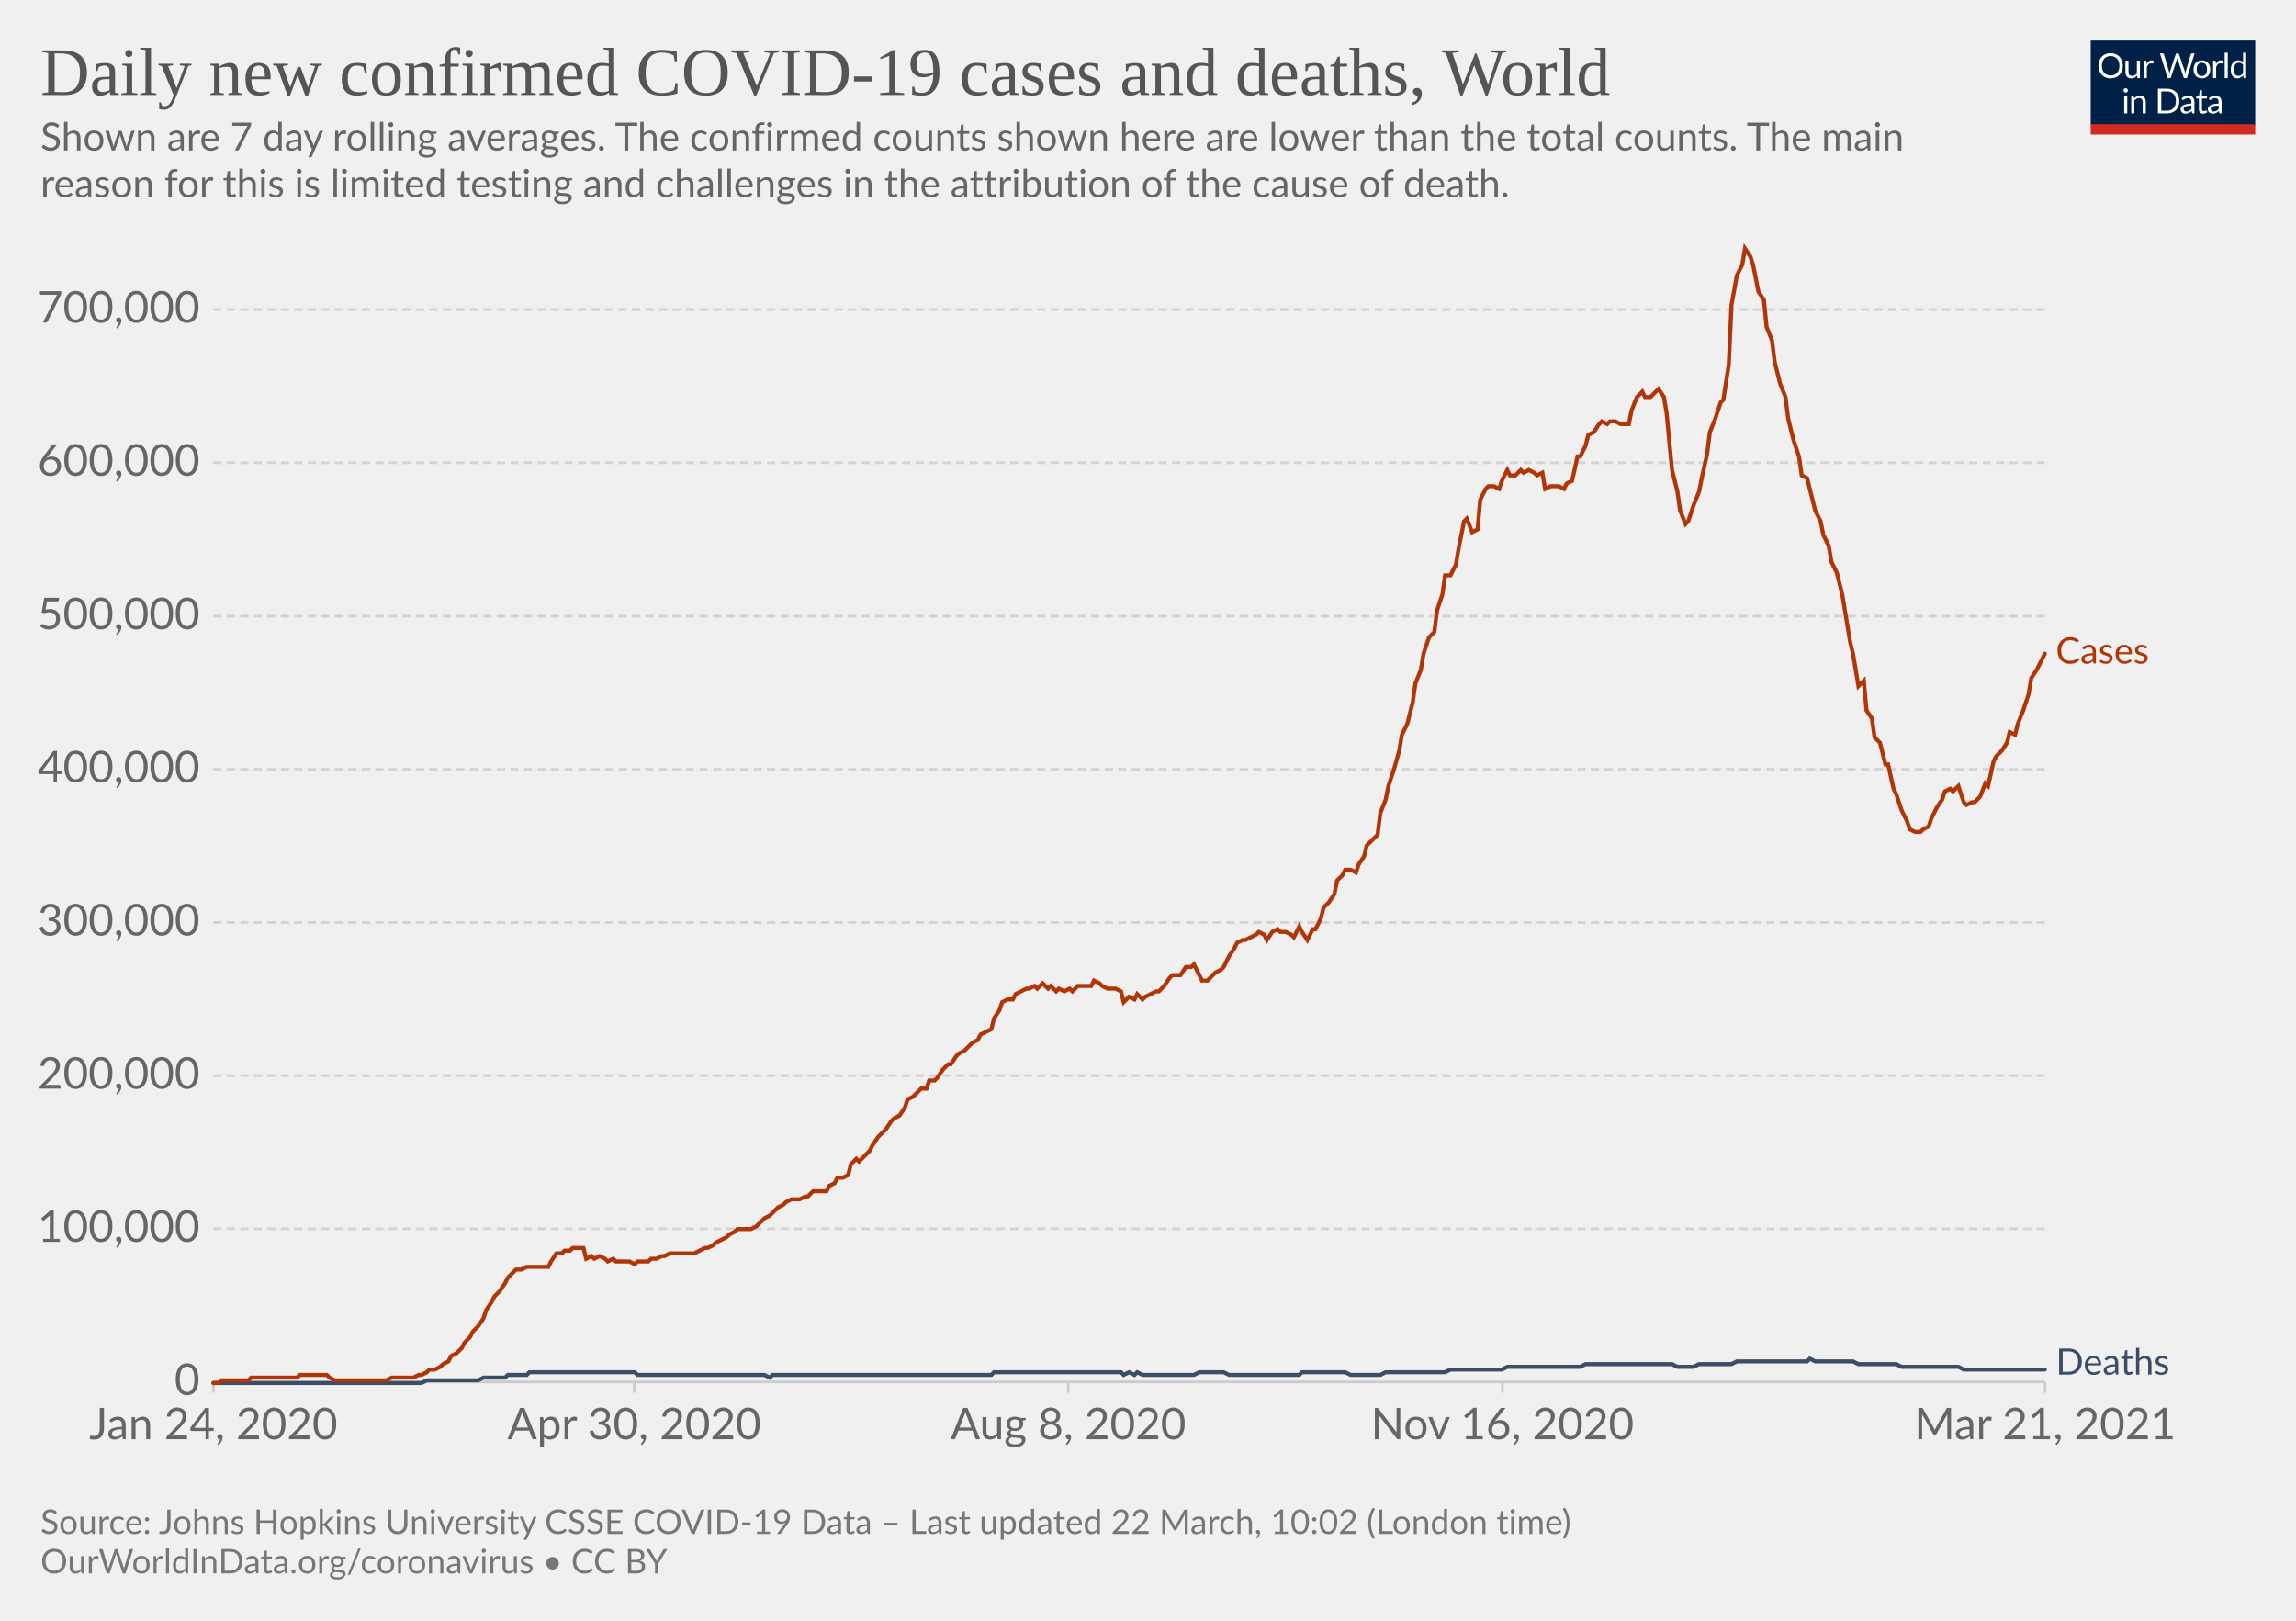
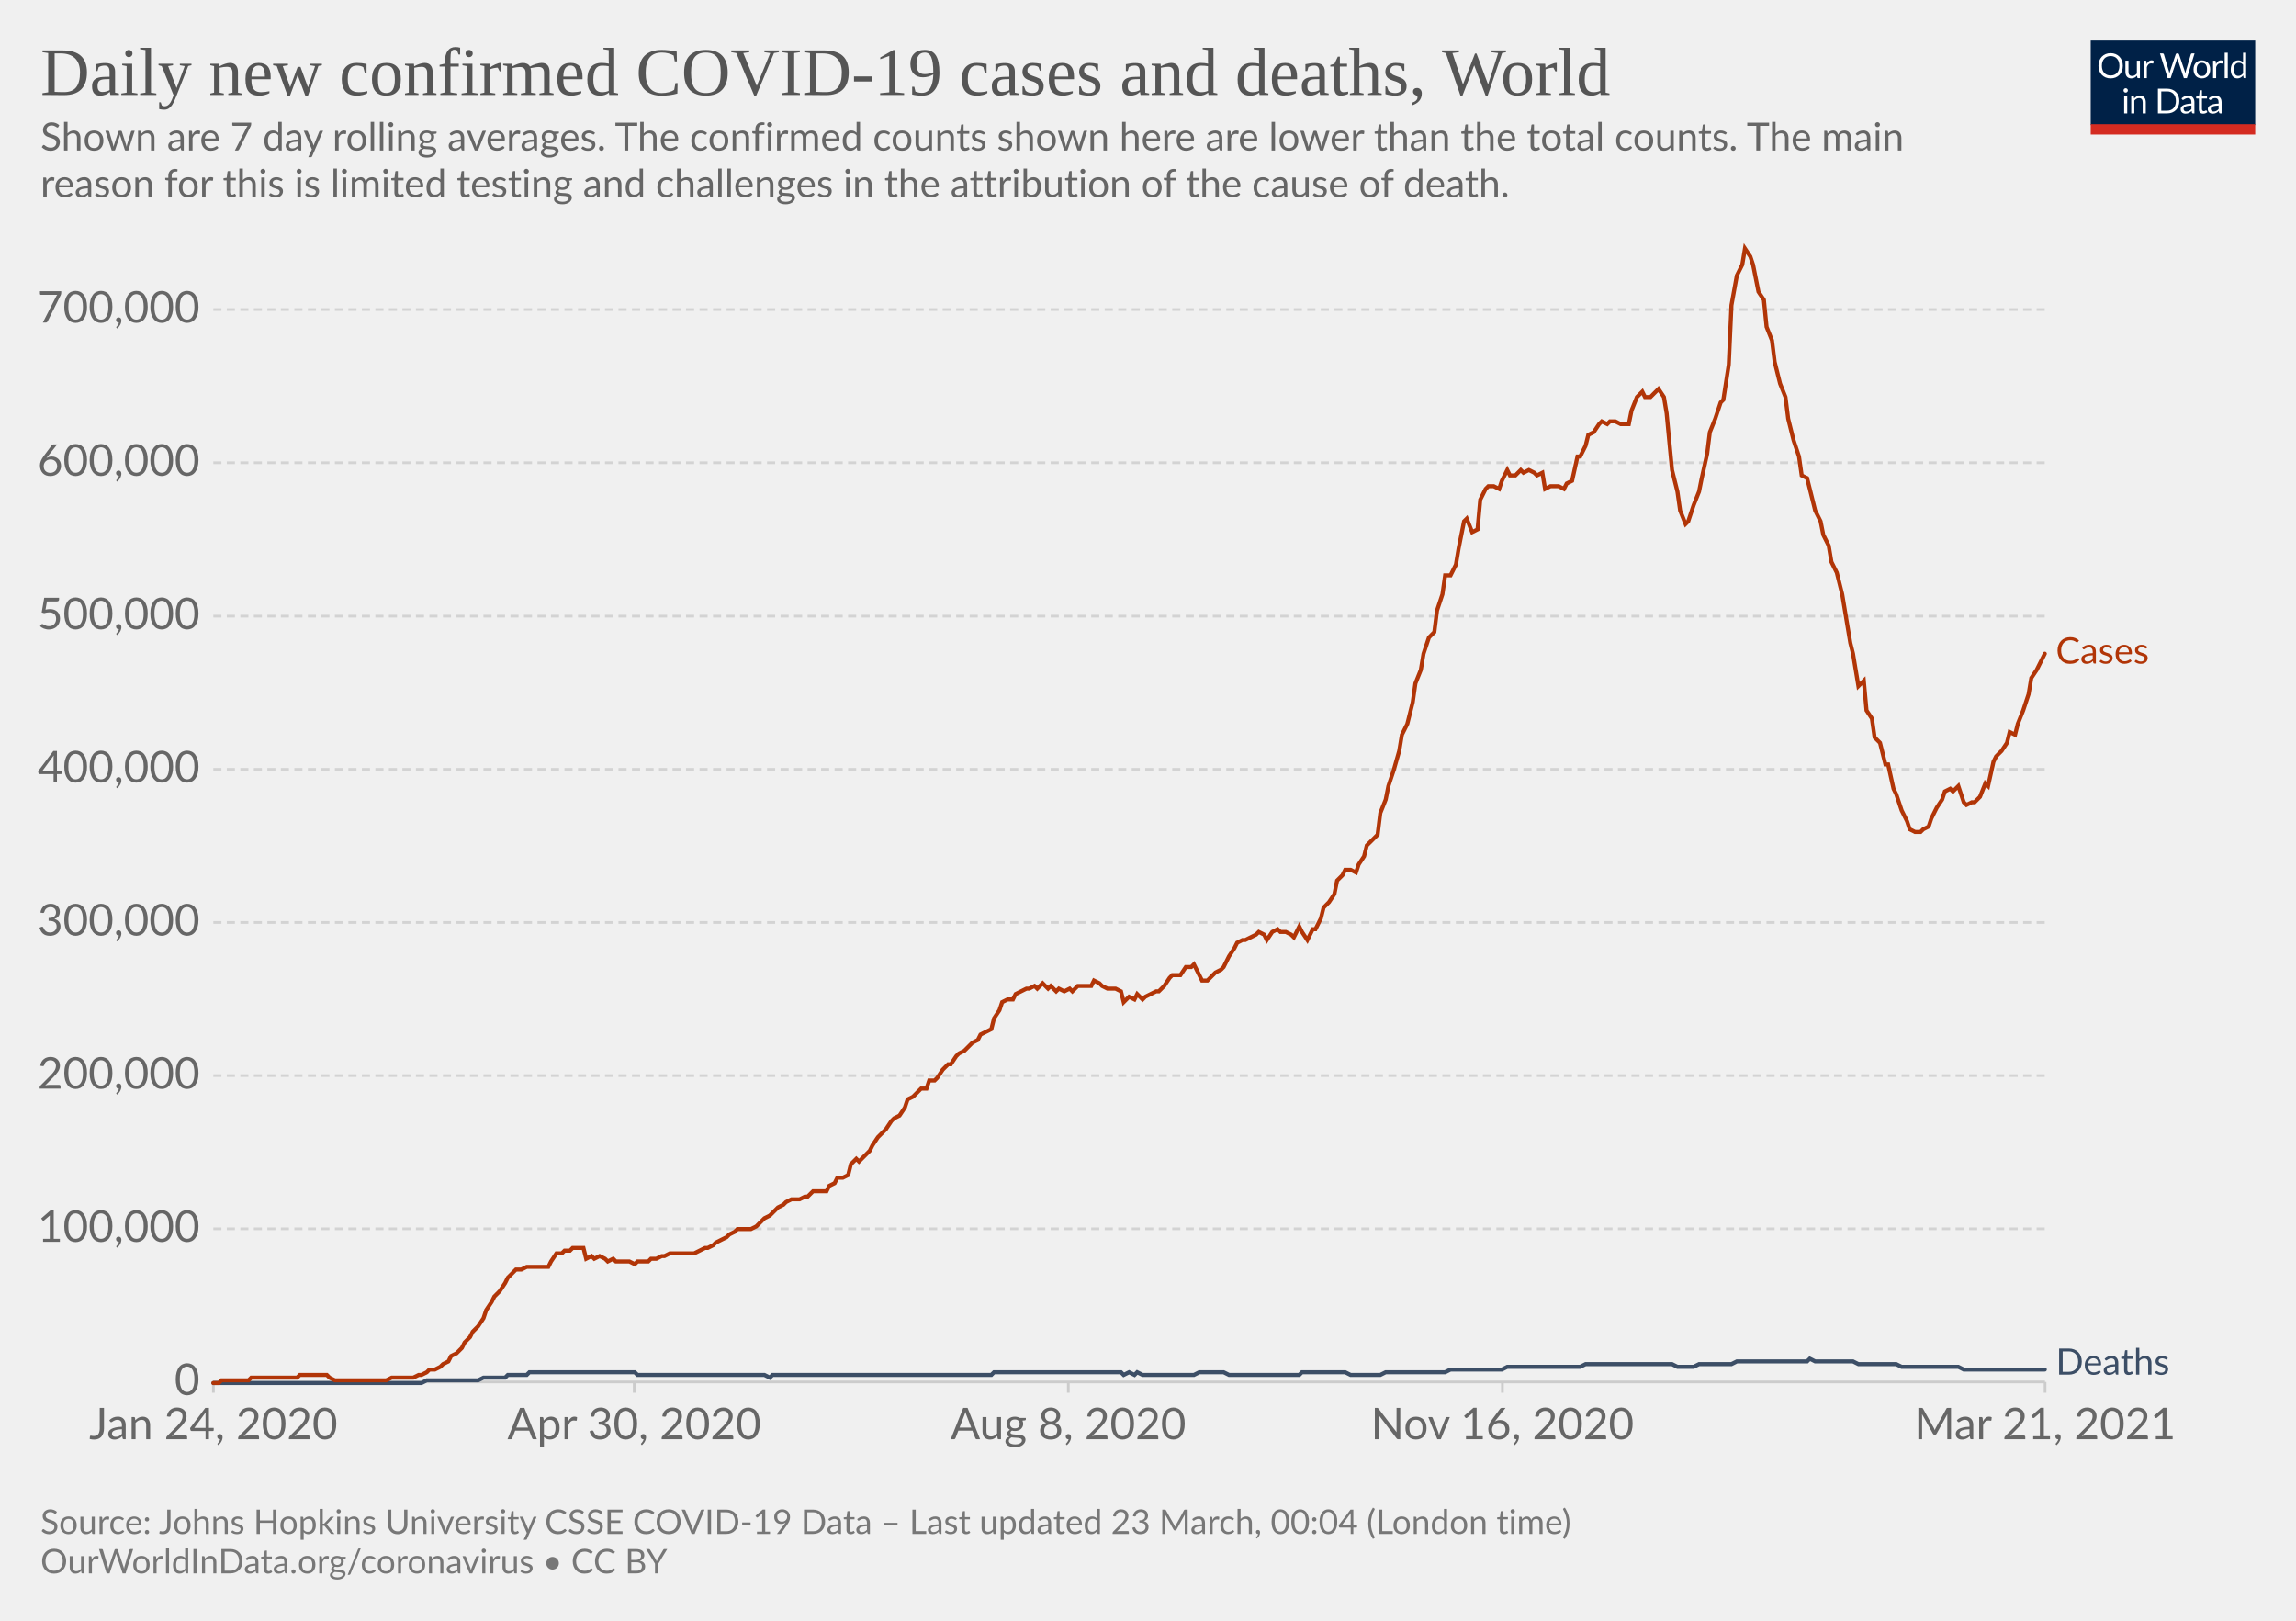
<svg xmlns="http://www.w3.org/2000/svg" version="1.1" style="background-color:#fff;-webkit-font-smoothing:antialiased" width="850" height="600" viewBox="0 0 850 600" font-family="Lato,'Helvetica Neue',Helvetica,Arial,sans-serif" font-size="18" text-rendering="optimizeLegibility">
  <g class="HeaderView">
    <g transform="matrix(.29 0 0 .29 774 15)">
      <svg className="owidLog" width="210" height="120" viewBox="0 0 210 120" fill="none">
        <g clip-path="url(#clip0)">
          <path d="M0 0h210v107.89H0V0z" fill="#002147" />
          <path d="M40.98 32.25c0 2.36-.38 4.53-1.12 6.51a14.26 14.26 0 01-8.1 8.4c-1.9.78-4.02 1.17-6.34 1.17a16.6 16.6 0 01-6.33-1.17 14.31 14.31 0 01-8.08-8.4 18.29 18.29 0 01-1.12-6.51c0-2.36.38-4.53 1.12-6.5.75-1.97 1.8-3.67 3.17-5.1a14.32 14.32 0 014.9-3.34c1.92-.8 4.03-1.19 6.34-1.19 2.32 0 4.43.4 6.34 1.19 1.92.8 3.56 1.9 4.93 3.34a14.87 14.87 0 013.17 5.1 18.1 18.1 0 011.12 6.5zm-4.38 0c0-1.94-.26-3.68-.8-5.22a10.91 10.91 0 00-2.24-3.89 9.68 9.68 0 00-3.52-2.46 11.95 11.95 0 00-4.62-.86c-1.68 0-3.21.28-4.6.86a9.88 9.88 0 00-3.54 2.46 10.91 10.91 0 00-2.24 3.9c-.53 1.53-.8 3.27-.8 5.2 0 1.94.27 3.68.8 5.22a11.17 11.17 0 002.24 3.9 10.01 10.01 0 003.55 2.44c1.38.56 2.9.83 4.6.83s3.24-.27 4.61-.83a9.8 9.8 0 003.52-2.44 11.17 11.17 0 002.25-3.9c.53-1.54.8-3.28.8-5.21zm26.22-6.54V48H60.5c-.56 0-.9-.27-1.05-.81l-.31-2.4a12.45 12.45 0 01-3.26 2.6c-1.2.64-2.58.96-4.13.96-1.22 0-2.3-.2-3.24-.6a6.52 6.52 0 01-2.33-1.7 7.37 7.37 0 01-1.43-2.67c-.3-1.04-.46-2.2-.46-3.45V25.7h3.91v14.22c0 1.68.38 2.99 1.15 3.91.77.93 1.96 1.39 3.54 1.39 1.16 0 2.24-.27 3.23-.82a10.42 10.42 0 002.8-2.28V25.7h3.91zm8.61 4.47a9.94 9.94 0 012.6-3.56 5.64 5.64 0 013.76-1.3c.47 0 .92.05 1.34.15.44.1.83.27 1.17.49l-.3 2.92c-.09.37-.3.55-.66.55-.2 0-.5-.04-.9-.13a6.21 6.21 0 00-3.24.18 4.23 4.23 0 00-1.47.92c-.42.4-.81.9-1.17 1.5-.33.58-.64 1.26-.92 2.02V48H67.7V25.71h2.25c.42 0 .72.08.88.25.16.16.27.44.33.83l.26 3.39zm61.16-13.7L122.75 48h-3.82l-7.99-24.05a21.95 21.95 0 01-.42-1.58 38.36 38.36 0 01-.44 1.58L102.05 48h-3.83L88.4 16.47h3.54c.38 0 .7.1.95.29.26.2.43.43.5.73l6.52 21.9.28 1.28.29 1.46.3-1.46.38-1.27 7.41-21.91c.1-.25.26-.48.51-.69.27-.22.58-.33.95-.33h1.23c.38 0 .69.1.92.29a1.77 1.77 0 01.53.73l7.4 21.9a28.4 28.4 0 01.68 2.62 29.52 29.52 0 01.52-2.61l6.54-21.91a1.31 1.31 0 01.48-.7c.27-.21.58-.32.95-.32h3.32zm9.35 8.88c1.63 0 3.1.27 4.4.82a9.43 9.43 0 015.46 5.94c.5 1.4.74 2.98.74 4.73 0 1.76-.25 3.34-.74 4.75a9.43 9.43 0 01-5.46 5.92c-1.3.52-2.77.79-4.4.79-1.64 0-3.12-.27-4.44-.8a9.42 9.42 0 01-3.35-2.3c-.92-1-1.63-2.2-2.13-3.61-.49-1.41-.73-3-.73-4.75s.24-3.33.73-4.73c.5-1.43 1.2-2.64 2.13-3.63a9.4 9.4 0 013.35-2.31c1.32-.55 2.8-.82 4.44-.82zm0 19.89c2.2 0 3.84-.73 4.93-2.2 1.08-1.48 1.63-3.54 1.63-6.18 0-2.66-.55-4.72-1.63-6.2-1.09-1.49-2.73-2.23-4.93-2.23-1.12 0-2.09.2-2.93.57a5.71 5.71 0 00-2.06 1.65 7.5 7.5 0 00-1.24 2.67c-.26 1.04-.4 2.22-.4 3.54 0 2.64.55 4.7 1.64 6.18 1.1 1.47 2.76 2.2 4.99 2.2zm17.97-15.07a9.94 9.94 0 012.6-3.56 5.64 5.64 0 013.76-1.3c.47 0 .91.05 1.34.15.44.1.83.27 1.16.49l-.28 2.92c-.09.37-.31.55-.66.55-.2 0-.5-.04-.9-.13a6.2 6.2 0 00-3.24.18 4.23 4.23 0 00-1.47.92c-.43.4-.82.9-1.17 1.5a13.1 13.1 0 00-.92 2.02V48h-3.94V25.71h2.24c.43 0 .72.08.88.25.17.16.28.44.33.83l.27 3.39zm15.04-14.59V48h-3.92V15.6h3.92zm19.55 15.43a6.22 6.22 0 00-2.38-2.05 6.7 6.7 0 00-2.86-.6c-2.07 0-3.66.75-4.77 2.23-1.12 1.48-1.68 3.6-1.68 6.33 0 1.46.13 2.7.38 3.74a7.29 7.29 0 001.1 2.56 4.35 4.35 0 001.78 1.45c.7.3 1.5.46 2.4.46 1.29 0 2.41-.3 3.36-.88a9.6 9.6 0 002.67-2.49V31.02zm3.91-15.43V48h-2.33c-.56 0-.9-.27-1.06-.81l-.35-2.71a12.13 12.13 0 01-3.25 2.77 8.28 8.28 0 01-4.23 1.06 7.31 7.31 0 01-6.14-2.9c-.73-.96-1.3-2.15-1.69-3.57a18.35 18.35 0 01.07-9.48 11.29 11.29 0 011.89-3.7 8.7 8.7 0 017.06-3.34 7.96 7.96 0 016.12 2.62V15.59h3.91zM46.61 70.71V93H42.7V70.71h3.91zm.84-7c0 .39-.08.75-.24 1.09a2.81 2.81 0 01-1.52 1.47 2.67 2.67 0 01-2.16 0 2.9 2.9 0 01-1.45-1.47 2.67 2.67 0 010-2.16c.15-.35.35-.65.6-.9.25-.27.53-.47.85-.62a2.67 2.67 0 012.16 0c.35.15.65.35.9.62.27.25.47.55.62.9.16.34.24.7.24 1.08zm7.97 10.24c.49-.54 1-1.04 1.54-1.48a9.85 9.85 0 013.66-1.84 8.96 8.96 0 015.43.35c.94.4 1.72.97 2.33 1.71a7.36 7.36 0 011.43 2.67c.32 1.04.49 2.19.49 3.45V93h-3.94V78.81c0-1.69-.4-3-1.17-3.92-.76-.93-1.93-1.4-3.5-1.4a6.6 6.6 0 00-3.25.83c-1 .56-1.92 1.31-2.77 2.27V93h-3.94V70.71h2.35c.56 0 .9.28 1.04.82l.3 2.42zm57.7 3.3c0 2.36-.37 4.5-1.11 6.44a14.3 14.3 0 01-3.17 4.98 14.1 14.1 0 01-4.93 3.2c-1.9.76-4.02 1.13-6.33 1.13H85.8V61.47h11.77c2.31 0 4.42.39 6.33 1.15a13.8 13.8 0 018.1 8.18 17.75 17.75 0 011.12 6.45zm-4.37 0c0-1.94-.26-3.67-.8-5.2a10.94 10.94 0 00-2.23-3.87 9.57 9.57 0 00-3.53-2.42 12.23 12.23 0 00-4.61-.83h-7.5v24.62h7.5c1.7 0 3.24-.28 4.61-.84a9.7 9.7 0 003.53-2.4 10.94 10.94 0 002.24-3.87c.53-1.53.8-3.26.8-5.2zm19.8 5.72c-1.8.06-3.34.2-4.62.44-1.26.22-2.3.51-3.1.88-.8.36-1.37.8-1.74 1.3-.35.5-.53 1.05-.53 1.67 0 .58.1 1.1.3 1.52a3 3 0 00.76 1.05c.34.27.73.46 1.17.6a6.13 6.13 0 001.45.17 7.28 7.28 0 003.5-.81 11.95 11.95 0 002.82-2.2v-4.62zm-12.65-9.11a12.73 12.73 0 013.98-2.66c1.43-.59 3-.88 4.73-.88 1.25 0 2.36.2 3.33.61a6.81 6.81 0 013.94 4.38c.33 1.04.5 2.19.5 3.43V93h-1.74a1.8 1.8 0 01-.88-.18c-.2-.13-.36-.38-.48-.74l-.44-2.12-1.72 1.46a9.48 9.48 0 01-3.74 1.7c-.69.15-1.46.23-2.3.23-.87 0-1.69-.12-2.45-.35a5.34 5.34 0 01-3.34-2.93 6.64 6.64 0 01-.49-2.64c0-.88.25-1.72.73-2.53a6.33 6.33 0 012.35-2.17c1.09-.63 2.5-1.15 4.25-1.54 1.75-.41 3.89-.65 6.42-.7v-1.75c0-1.73-.37-3.03-1.12-3.91-.75-.9-1.84-1.34-3.28-1.34-.97 0-1.78.12-2.44.37-.64.23-1.2.5-1.7.81l-1.23.82c-.33.23-.67.35-1 .35-.27 0-.5-.07-.69-.2a2.1 2.1 0 01-.48-.53l-.7-1.25zm27.67 19.5c-1.76 0-3.12-.5-4.07-1.48-.94-.98-1.41-2.4-1.41-4.25V74h-2.68a.9.9 0 01-.6-.2c-.16-.14-.24-.36-.24-.66v-1.56l3.65-.46.9-6.89a.9.9 0 01.29-.52.88.88 0 01.62-.22H142v7.67h6.44V74H142v13.38c0 .94.22 1.63.68 2.09.45.45 1.04.68 1.76.68a3.21 3.21 0 001.85-.53l.55-.35c.16-.12.3-.18.41-.18.2 0 .4.13.55.38l1.15 1.87a7.45 7.45 0 01-2.44 1.5 8.53 8.53 0 01-2.95.52zm19.68-10.4c-1.8.07-3.34.21-4.62.45-1.26.22-2.3.51-3.1.88-.8.36-1.37.8-1.74 1.3-.35.5-.53 1.05-.53 1.67 0 .58.1 1.1.3 1.52a2.9 2.9 0 00.76 1.05c.34.27.73.46 1.17.6a6.13 6.13 0 001.45.17 7.3 7.3 0 003.5-.81 12.04 12.04 0 002.82-2.2v-4.62zm-12.65-9.1a12.72 12.72 0 013.99-2.66c1.42-.59 3-.88 4.72-.88 1.25 0 2.36.2 3.33.61a6.81 6.81 0 013.94 4.38c.33 1.04.5 2.19.5 3.43V93h-1.74a1.8 1.8 0 01-.88-.18c-.2-.13-.36-.38-.48-.74l-.44-2.12-1.72 1.46a9.48 9.48 0 01-3.74 1.7c-.69.15-1.46.23-2.3.23-.87 0-1.69-.12-2.45-.35a5.33 5.33 0 01-3.34-2.93 6.62 6.62 0 01-.49-2.64c0-.88.25-1.72.73-2.53a6.33 6.33 0 012.35-2.17c1.09-.63 2.5-1.15 4.25-1.54a31.2 31.2 0 016.42-.7v-1.75c0-1.73-.37-3.03-1.12-3.91-.75-.9-1.84-1.34-3.28-1.34-.97 0-1.78.12-2.44.37-.64.23-1.2.5-1.7.81l-1.22.82c-.34.23-.68.35-1.02.35-.26 0-.49-.07-.68-.2a1.88 1.88 0 01-.48-.53l-.7-1.25zM40.98 32.25c0 2.36-.38 4.53-1.12 6.51a14.26 14.26 0 01-8.1 8.4c-1.9.78-4.02 1.17-6.34 1.17a16.6 16.6 0 01-6.33-1.17 14.31 14.31 0 01-8.08-8.4 18.29 18.29 0 01-1.12-6.51c0-2.36.38-4.53 1.12-6.5.75-1.97 1.8-3.67 3.17-5.1a14.32 14.32 0 014.9-3.34c1.92-.8 4.03-1.19 6.34-1.19 2.32 0 4.43.4 6.34 1.19 1.92.8 3.56 1.9 4.93 3.34a14.87 14.87 0 013.17 5.1 18.1 18.1 0 011.12 6.5zm-4.38 0c0-1.94-.26-3.68-.8-5.22a10.91 10.91 0 00-2.24-3.89 9.68 9.68 0 00-3.52-2.46 11.95 11.95 0 00-4.62-.86c-1.68 0-3.21.28-4.6.86a9.88 9.88 0 00-3.54 2.46 10.91 10.91 0 00-2.24 3.9c-.53 1.53-.8 3.27-.8 5.2 0 1.94.27 3.68.8 5.22a11.17 11.17 0 002.24 3.9 10.01 10.01 0 003.55 2.44c1.38.56 2.9.83 4.6.83s3.24-.27 4.61-.83a9.8 9.8 0 003.52-2.44 11.17 11.17 0 002.25-3.9c.53-1.54.8-3.28.8-5.21zm26.22-6.54V48H60.5c-.56 0-.9-.27-1.05-.81l-.31-2.4a12.45 12.45 0 01-3.26 2.6c-1.2.64-2.58.96-4.13.96-1.22 0-2.3-.2-3.24-.6a6.52 6.52 0 01-2.33-1.7 7.37 7.37 0 01-1.43-2.67c-.3-1.04-.46-2.2-.46-3.45V25.7h3.91v14.22c0 1.68.38 2.99 1.15 3.91.77.93 1.96 1.39 3.54 1.39 1.16 0 2.24-.27 3.23-.82a10.42 10.42 0 002.8-2.28V25.7h3.91zm8.61 4.47a9.94 9.94 0 012.6-3.56 5.64 5.64 0 013.76-1.3c.47 0 .92.05 1.34.15.44.1.83.27 1.17.49l-.3 2.92c-.09.37-.3.55-.66.55-.2 0-.5-.04-.9-.13a6.21 6.21 0 00-3.24.18 4.23 4.23 0 00-1.47.92c-.42.4-.81.9-1.17 1.5-.33.58-.64 1.26-.92 2.02V48H67.7V25.71h2.25c.42 0 .72.08.88.25.16.16.27.44.33.83l.26 3.39zm61.16-13.7L122.75 48h-3.82l-7.99-24.05a21.95 21.95 0 01-.42-1.58 38.36 38.36 0 01-.44 1.58L102.05 48h-3.83L88.4 16.47h3.54c.38 0 .7.1.95.29.26.2.43.43.5.73l6.52 21.9.28 1.28.29 1.46.3-1.46.38-1.27 7.41-21.91c.1-.25.26-.48.51-.69.27-.22.58-.33.95-.33h1.23c.38 0 .69.1.92.29a1.77 1.77 0 01.53.73l7.4 21.9a28.4 28.4 0 01.68 2.62 29.52 29.52 0 01.52-2.61l6.54-21.91a1.31 1.31 0 01.48-.7c.27-.21.58-.32.95-.32h3.32zm9.35 8.88c1.63 0 3.1.27 4.4.82a9.43 9.43 0 015.46 5.94c.5 1.4.74 2.98.74 4.73 0 1.76-.25 3.34-.74 4.75a9.43 9.43 0 01-5.46 5.92c-1.3.52-2.77.79-4.4.79-1.64 0-3.12-.27-4.44-.8a9.42 9.42 0 01-3.35-2.3c-.92-1-1.63-2.2-2.13-3.61-.49-1.41-.73-3-.73-4.75s.24-3.33.73-4.73c.5-1.43 1.2-2.64 2.13-3.63a9.4 9.4 0 013.35-2.31c1.32-.55 2.8-.82 4.44-.82zm0 19.89c2.2 0 3.84-.73 4.93-2.2 1.08-1.48 1.63-3.54 1.63-6.18 0-2.66-.55-4.72-1.63-6.2-1.09-1.49-2.73-2.23-4.93-2.23-1.12 0-2.09.2-2.93.57a5.71 5.71 0 00-2.06 1.65 7.5 7.5 0 00-1.24 2.67c-.26 1.04-.4 2.22-.4 3.54 0 2.64.55 4.7 1.64 6.18 1.1 1.47 2.76 2.2 4.99 2.2zm17.97-15.07a9.94 9.94 0 012.6-3.56 5.64 5.64 0 013.76-1.3c.47 0 .91.05 1.34.15.44.1.83.27 1.16.49l-.28 2.92c-.09.37-.31.55-.66.55-.2 0-.5-.04-.9-.13a6.2 6.2 0 00-3.24.18 4.23 4.23 0 00-1.47.92c-.43.4-.82.9-1.17 1.5a13.1 13.1 0 00-.92 2.02V48h-3.94V25.71h2.24c.43 0 .72.08.88.25.17.16.28.44.33.83l.27 3.39zm15.04-14.59V48h-3.92V15.6h3.92zm19.55 15.43a6.22 6.22 0 00-2.38-2.05 6.7 6.7 0 00-2.86-.6c-2.07 0-3.66.75-4.77 2.23-1.12 1.48-1.68 3.6-1.68 6.33 0 1.46.13 2.7.38 3.74a7.29 7.29 0 001.1 2.56 4.35 4.35 0 001.78 1.45c.7.3 1.5.46 2.4.46 1.29 0 2.41-.3 3.36-.88a9.6 9.6 0 002.67-2.49V31.02zm3.91-15.43V48h-2.33c-.56 0-.9-.27-1.06-.81l-.35-2.71a12.13 12.13 0 01-3.25 2.77 8.28 8.28 0 01-4.23 1.06 7.31 7.31 0 01-6.14-2.9c-.73-.96-1.3-2.15-1.69-3.57a18.35 18.35 0 01.07-9.48 11.29 11.29 0 011.89-3.7 8.7 8.7 0 017.06-3.34 7.96 7.96 0 016.12 2.62V15.59h3.91zM46.61 70.71V93H42.7V70.71h3.91zm.84-7c0 .39-.08.75-.24 1.09a2.81 2.81 0 01-1.52 1.47 2.67 2.67 0 01-2.16 0 2.9 2.9 0 01-1.45-1.47 2.67 2.67 0 010-2.16c.15-.35.35-.65.6-.9.25-.27.53-.47.85-.62a2.67 2.67 0 012.16 0c.35.15.65.35.9.62.27.25.47.55.62.9.16.34.24.7.24 1.08zm7.97 10.24c.49-.54 1-1.04 1.54-1.48a9.85 9.85 0 013.66-1.84 8.96 8.96 0 015.43.35c.94.4 1.72.97 2.33 1.71a7.36 7.36 0 011.43 2.67c.32 1.04.49 2.19.49 3.45V93h-3.94V78.81c0-1.69-.4-3-1.17-3.92-.76-.93-1.93-1.4-3.5-1.4a6.6 6.6 0 00-3.25.83c-1 .56-1.92 1.31-2.77 2.27V93h-3.94V70.71h2.35c.56 0 .9.28 1.04.82l.3 2.42zm57.7 3.3c0 2.36-.37 4.5-1.11 6.44a14.3 14.3 0 01-3.17 4.98 14.1 14.1 0 01-4.93 3.2c-1.9.76-4.02 1.13-6.33 1.13H85.8V61.47h11.77c2.31 0 4.42.39 6.33 1.15a13.8 13.8 0 018.1 8.18 17.75 17.75 0 011.12 6.45zm-4.37 0c0-1.94-.26-3.67-.8-5.2a10.94 10.94 0 00-2.23-3.87 9.57 9.57 0 00-3.53-2.42 12.23 12.23 0 00-4.61-.83h-7.5v24.62h7.5c1.7 0 3.24-.28 4.61-.84a9.7 9.7 0 003.53-2.4 10.94 10.94 0 002.24-3.87c.53-1.53.8-3.26.8-5.2zm19.8 5.72c-1.8.06-3.34.2-4.62.44-1.26.22-2.3.51-3.1.88-.8.36-1.37.8-1.74 1.3-.35.5-.53 1.05-.53 1.67 0 .58.1 1.1.3 1.52a3 3 0 00.76 1.05c.34.27.73.46 1.17.6a6.13 6.13 0 001.45.17 7.28 7.28 0 003.5-.81 11.95 11.95 0 002.82-2.2v-4.62zm-12.65-9.11a12.73 12.73 0 013.98-2.66c1.43-.59 3-.88 4.73-.88 1.25 0 2.36.2 3.33.61a6.81 6.81 0 013.94 4.38c.33 1.04.5 2.19.5 3.43V93h-1.74a1.8 1.8 0 01-.88-.18c-.2-.13-.36-.38-.48-.74l-.44-2.12-1.72 1.46a9.48 9.48 0 01-3.74 1.7c-.69.15-1.46.23-2.3.23-.87 0-1.69-.12-2.45-.35a5.34 5.34 0 01-3.34-2.93 6.64 6.64 0 01-.49-2.64c0-.88.25-1.72.73-2.53a6.33 6.33 0 012.35-2.17c1.09-.63 2.5-1.15 4.25-1.54 1.75-.41 3.89-.65 6.42-.7v-1.75c0-1.73-.37-3.03-1.12-3.91-.75-.9-1.84-1.34-3.28-1.34-.97 0-1.78.12-2.44.37-.64.23-1.2.5-1.7.81l-1.23.82c-.33.23-.67.35-1 .35-.27 0-.5-.07-.69-.2a2.1 2.1 0 01-.48-.53l-.7-1.25zm27.67 19.5c-1.76 0-3.12-.5-4.07-1.48-.94-.98-1.41-2.4-1.41-4.25V74h-2.68a.9.9 0 01-.6-.2c-.16-.14-.24-.36-.24-.66v-1.56l3.65-.46.9-6.89a.9.9 0 01.29-.52.88.88 0 01.62-.22H142v7.67h6.44V74H142v13.38c0 .94.22 1.63.68 2.09.45.45 1.04.68 1.76.68a3.21 3.21 0 001.85-.53l.55-.35c.16-.12.3-.18.41-.18.2 0 .4.13.55.38l1.15 1.87a7.45 7.45 0 01-2.44 1.5 8.53 8.53 0 01-2.95.52zm19.68-10.4c-1.8.07-3.34.21-4.62.45-1.26.22-2.3.51-3.1.88-.8.36-1.37.8-1.74 1.3-.35.5-.53 1.05-.53 1.67 0 .58.1 1.1.3 1.52a2.9 2.9 0 00.76 1.05c.34.27.73.46 1.17.6a6.13 6.13 0 001.45.17 7.3 7.3 0 003.5-.81 12.04 12.04 0 002.82-2.2v-4.62zm-12.65-9.1a12.72 12.72 0 013.99-2.66c1.42-.59 3-.88 4.72-.88 1.25 0 2.36.2 3.33.61a6.81 6.81 0 013.94 4.38c.33 1.04.5 2.19.5 3.43V93h-1.74a1.8 1.8 0 01-.88-.18c-.2-.13-.36-.38-.48-.74l-.44-2.12-1.72 1.46a9.48 9.48 0 01-3.74 1.7c-.69.15-1.46.23-2.3.23-.87 0-1.69-.12-2.45-.35a5.33 5.33 0 01-3.34-2.93 6.62 6.62 0 01-.49-2.64c0-.88.25-1.72.73-2.53a6.33 6.33 0 012.35-2.17c1.09-.63 2.5-1.15 4.25-1.54a31.2 31.2 0 016.42-.7v-1.75c0-1.73-.37-3.03-1.12-3.91-.75-.9-1.84-1.34-3.28-1.34-.97 0-1.78.12-2.44.37-.64.23-1.2.5-1.7.81l-1.22.82c-.34.23-.68.35-1.02.35-.26 0-.49-.07-.68-.2a1.88 1.88 0 01-.48-.53l-.7-1.25zM40.98 32.25c0 2.36-.38 4.53-1.12 6.51a14.26 14.26 0 01-8.1 8.4c-1.9.78-4.02 1.17-6.34 1.17a16.6 16.6 0 01-6.33-1.17 14.31 14.31 0 01-8.08-8.4 18.29 18.29 0 01-1.12-6.51c0-2.36.38-4.53 1.12-6.5.75-1.97 1.8-3.67 3.17-5.1a14.32 14.32 0 014.9-3.34c1.92-.8 4.03-1.19 6.34-1.19 2.32 0 4.43.4 6.34 1.19 1.92.8 3.56 1.9 4.93 3.34a14.87 14.87 0 013.17 5.1 18.1 18.1 0 011.12 6.5zm-4.38 0c0-1.94-.26-3.68-.8-5.22a10.91 10.91 0 00-2.24-3.89 9.68 9.68 0 00-3.52-2.46 11.95 11.95 0 00-4.62-.86c-1.68 0-3.21.28-4.6.86a9.88 9.88 0 00-3.54 2.46 10.91 10.91 0 00-2.24 3.9c-.53 1.53-.8 3.27-.8 5.2 0 1.94.27 3.68.8 5.22a11.17 11.17 0 002.24 3.9 10.01 10.01 0 003.55 2.44c1.38.56 2.9.83 4.6.83s3.24-.27 4.61-.83a9.8 9.8 0 003.52-2.44 11.17 11.17 0 002.25-3.9c.53-1.54.8-3.28.8-5.21zm26.22-6.54V48H60.5c-.56 0-.9-.27-1.05-.81l-.31-2.4a12.45 12.45 0 01-3.26 2.6c-1.2.64-2.58.96-4.13.96-1.22 0-2.3-.2-3.24-.6a6.52 6.52 0 01-2.33-1.7 7.37 7.37 0 01-1.43-2.67c-.3-1.04-.46-2.2-.46-3.45V25.7h3.91v14.22c0 1.68.38 2.99 1.15 3.91.77.93 1.96 1.39 3.54 1.39 1.16 0 2.24-.27 3.23-.82a10.42 10.42 0 002.8-2.28V25.7h3.91zm8.61 4.47a9.94 9.94 0 012.6-3.56 5.64 5.64 0 013.76-1.3c.47 0 .92.05 1.34.15.44.1.83.27 1.17.49l-.3 2.92c-.09.37-.3.55-.66.55-.2 0-.5-.04-.9-.13a6.21 6.21 0 00-3.24.18 4.23 4.23 0 00-1.47.92c-.42.4-.81.9-1.17 1.5-.33.58-.64 1.26-.92 2.02V48H67.7V25.71h2.25c.42 0 .72.08.88.25.16.16.27.44.33.83l.26 3.39zm61.16-13.7L122.75 48h-3.82l-7.99-24.05a21.95 21.95 0 01-.42-1.58 38.36 38.36 0 01-.44 1.58L102.05 48h-3.83L88.4 16.47h3.54c.38 0 .7.1.95.29.26.2.43.43.5.73l6.52 21.9.28 1.28.29 1.46.3-1.46.38-1.27 7.41-21.91c.1-.25.26-.48.51-.69.27-.22.58-.33.95-.33h1.23c.38 0 .69.1.92.29a1.77 1.77 0 01.53.73l7.4 21.9a28.4 28.4 0 01.68 2.62 29.52 29.52 0 01.52-2.61l6.54-21.91a1.31 1.31 0 01.48-.7c.27-.21.58-.32.95-.32h3.32zm9.35 8.88c1.63 0 3.1.27 4.4.82a9.43 9.43 0 015.46 5.94c.5 1.4.74 2.98.74 4.73 0 1.76-.25 3.34-.74 4.75a9.43 9.43 0 01-5.46 5.92c-1.3.52-2.77.79-4.4.79-1.64 0-3.12-.27-4.44-.8a9.42 9.42 0 01-3.35-2.3c-.92-1-1.63-2.2-2.13-3.61-.49-1.41-.73-3-.73-4.75s.24-3.33.73-4.73c.5-1.43 1.2-2.64 2.13-3.63a9.4 9.4 0 013.35-2.31c1.32-.55 2.8-.82 4.44-.82zm0 19.89c2.2 0 3.84-.73 4.93-2.2 1.08-1.48 1.63-3.54 1.63-6.18 0-2.66-.55-4.72-1.63-6.2-1.09-1.49-2.73-2.23-4.93-2.23-1.12 0-2.09.2-2.93.57a5.71 5.71 0 00-2.06 1.65 7.5 7.5 0 00-1.24 2.67c-.26 1.04-.4 2.22-.4 3.54 0 2.64.55 4.7 1.64 6.18 1.1 1.47 2.76 2.2 4.99 2.2zm17.97-15.07a9.94 9.94 0 012.6-3.56 5.64 5.64 0 013.76-1.3c.47 0 .91.05 1.34.15.44.1.83.27 1.16.49l-.28 2.92c-.09.37-.31.55-.66.55-.2 0-.5-.04-.9-.13a6.2 6.2 0 00-3.24.18 4.23 4.23 0 00-1.47.92c-.43.4-.82.9-1.17 1.5a13.1 13.1 0 00-.92 2.02V48h-3.94V25.71h2.24c.43 0 .72.08.88.25.17.16.28.44.33.83l.27 3.39zm15.04-14.59V48h-3.92V15.6h3.92zm19.55 15.43a6.22 6.22 0 00-2.38-2.05 6.7 6.7 0 00-2.86-.6c-2.07 0-3.66.75-4.77 2.23-1.12 1.48-1.68 3.6-1.68 6.33 0 1.46.13 2.7.38 3.74a7.29 7.29 0 001.1 2.56 4.35 4.35 0 001.78 1.45c.7.3 1.5.46 2.4.46 1.29 0 2.41-.3 3.36-.88a9.6 9.6 0 002.67-2.49V31.02zm3.91-15.43V48h-2.33c-.56 0-.9-.27-1.06-.81l-.35-2.71a12.13 12.13 0 01-3.25 2.77 8.28 8.28 0 01-4.23 1.06 7.31 7.31 0 01-6.14-2.9c-.73-.96-1.3-2.15-1.69-3.57a18.35 18.35 0 01.07-9.48 11.29 11.29 0 011.89-3.7 8.7 8.7 0 017.06-3.34 7.96 7.96 0 016.12 2.62V15.59h3.91zM46.61 70.71V93H42.7V70.71h3.91zm.84-7c0 .39-.08.75-.24 1.09a2.81 2.81 0 01-1.52 1.47 2.67 2.67 0 01-2.16 0 2.9 2.9 0 01-1.45-1.47 2.67 2.67 0 010-2.16c.15-.35.35-.65.6-.9.25-.27.53-.47.85-.62a2.67 2.67 0 012.16 0c.35.15.65.35.9.62.27.25.47.55.62.9.16.34.24.7.24 1.08zm7.97 10.24c.49-.54 1-1.04 1.54-1.48a9.85 9.85 0 013.66-1.84 8.96 8.96 0 015.43.35c.94.4 1.72.97 2.33 1.71a7.36 7.36 0 011.43 2.67c.32 1.04.49 2.19.49 3.45V93h-3.94V78.81c0-1.69-.4-3-1.17-3.92-.76-.93-1.93-1.4-3.5-1.4a6.6 6.6 0 00-3.25.83c-1 .56-1.92 1.31-2.77 2.27V93h-3.94V70.71h2.35c.56 0 .9.28 1.04.82l.3 2.42zm57.7 3.3c0 2.36-.37 4.5-1.11 6.44a14.3 14.3 0 01-3.17 4.98 14.1 14.1 0 01-4.93 3.2c-1.9.76-4.02 1.13-6.33 1.13H85.8V61.47h11.77c2.31 0 4.42.39 6.33 1.15a13.8 13.8 0 018.1 8.18 17.75 17.75 0 011.12 6.45zm-4.37 0c0-1.94-.26-3.67-.8-5.2a10.94 10.94 0 00-2.23-3.87 9.57 9.57 0 00-3.53-2.42 12.23 12.23 0 00-4.61-.83h-7.5v24.62h7.5c1.7 0 3.24-.28 4.61-.84a9.7 9.7 0 003.53-2.4 10.94 10.94 0 002.24-3.87c.53-1.53.8-3.26.8-5.2zm19.8 5.72c-1.8.06-3.34.2-4.62.44-1.26.22-2.3.51-3.1.88-.8.36-1.37.8-1.74 1.3-.35.5-.53 1.05-.53 1.67 0 .58.1 1.1.3 1.52a3 3 0 00.76 1.05c.34.27.73.46 1.17.6a6.13 6.13 0 001.45.17 7.28 7.28 0 003.5-.81 11.95 11.95 0 002.82-2.2v-4.62zm-12.65-9.11a12.73 12.73 0 013.98-2.66c1.43-.59 3-.88 4.73-.88 1.25 0 2.36.2 3.33.61a6.81 6.81 0 013.94 4.38c.33 1.04.5 2.19.5 3.43V93h-1.74a1.8 1.8 0 01-.88-.18c-.2-.13-.36-.38-.48-.74l-.44-2.12-1.72 1.46a9.48 9.48 0 01-3.74 1.7c-.69.15-1.46.23-2.3.23-.87 0-1.69-.12-2.45-.35a5.34 5.34 0 01-3.34-2.93 6.64 6.64 0 01-.49-2.64c0-.88.25-1.72.73-2.53a6.33 6.33 0 012.35-2.17c1.09-.63 2.5-1.15 4.25-1.54 1.75-.41 3.89-.65 6.42-.7v-1.75c0-1.73-.37-3.03-1.12-3.91-.75-.9-1.84-1.34-3.28-1.34-.97 0-1.78.12-2.44.37-.64.23-1.2.5-1.7.81l-1.23.82c-.33.23-.67.35-1 .35-.27 0-.5-.07-.69-.2a2.1 2.1 0 01-.48-.53l-.7-1.25zm27.67 19.5c-1.76 0-3.12-.5-4.07-1.48-.94-.98-1.41-2.4-1.41-4.25V74h-2.68a.9.9 0 01-.6-.2c-.16-.14-.24-.36-.24-.66v-1.56l3.65-.46.9-6.89a.9.9 0 01.29-.52.88.88 0 01.62-.22H142v7.67h6.44V74H142v13.38c0 .94.22 1.63.68 2.09.45.45 1.04.68 1.76.68a3.21 3.21 0 001.85-.53l.55-.35c.16-.12.3-.18.41-.18.2 0 .4.13.55.38l1.15 1.87a7.45 7.45 0 01-2.44 1.5 8.53 8.53 0 01-2.95.52zm19.68-10.4c-1.8.07-3.34.21-4.62.45-1.26.22-2.3.51-3.1.88-.8.36-1.37.8-1.74 1.3-.35.5-.53 1.05-.53 1.67 0 .58.1 1.1.3 1.52a2.9 2.9 0 00.76 1.05c.34.27.73.46 1.17.6a6.13 6.13 0 001.45.17 7.3 7.3 0 003.5-.81 12.04 12.04 0 002.82-2.2v-4.62zm-12.65-9.1a12.72 12.72 0 013.99-2.66c1.42-.59 3-.88 4.72-.88 1.25 0 2.36.2 3.33.61a6.81 6.81 0 013.94 4.38c.33 1.04.5 2.19.5 3.43V93h-1.74a1.8 1.8 0 01-.88-.18c-.2-.13-.36-.38-.48-.74l-.44-2.12-1.72 1.46a9.48 9.48 0 01-3.74 1.7c-.69.15-1.46.23-2.3.23-.87 0-1.69-.12-2.45-.35a5.33 5.33 0 01-3.34-2.93 6.62 6.62 0 01-.49-2.64c0-.88.25-1.72.73-2.53a6.33 6.33 0 012.35-2.17c1.09-.63 2.5-1.15 4.25-1.54a31.2 31.2 0 016.42-.7v-1.75c0-1.73-.37-3.03-1.12-3.91-.75-.9-1.84-1.34-3.28-1.34-.97 0-1.78.12-2.44.37-.64.23-1.2.5-1.7.81l-1.22.82c-.34.23-.68.35-1.02.35-.26 0-.49-.07-.68-.2a1.88 1.88 0 01-.48-.53l-.7-1.25z" fill="#fff" />
          <path fill="#D42B21" d="M0 106.79h210V120H0z" />
        </g>
        <defs>
          <clipPath id="clip0">
            <path fill="#fff" d="M0 0h210v120H0z" />
          </clipPath>
        </defs>
      </svg>
    </g>
    <a href="https://ourworldindata.org/grapher/daily-covid-cases-deaths-7-day-ra?country=~OWID_WRL" target="_blank" rel="noopener" font-family="&quot;Playfair Display&quot;,Georgia,&quot;Times New Roman&quot;,serif">
      <text font-size="25.2" x="15" y="35.2" fill="#555">
        <tspan x="15" y="35.16">Daily new confirmed COVID-19 cases and deaths, World</tspan>
      </text>
    </a>
    <text font-size="14.4" x="15" y="55.7" fill="#666">
      <tspan x="15" y="55.72">Shown are 7 day rolling averages. The confirmed counts shown here are lower than the total counts. The main</tspan>
      <tspan x="15" y="73">reason for this is limited testing and challenges in the attribution of the cause of death.</tspan>
    </text>
  </g>
  <g class="LineChart">
    <defs>
      <clipPath id="a">
        <path d="M68.97 74.2h830v881.2h-830z" />
      </clipPath>
    </defs>
    <g class="DualAxisView">
      <g class="HorizontalAxis">
        <path stroke="#ccc" d="M79 511.6v4M234.8 511.6v4M395.5 511.6v4M556.2 511.6v4M757.1 511.6v4" />
        <text x="79" y="532.8" fill="#666" text-anchor="middle" font-size="16.2">Jan 24, 2020</text>
        <text x="234.8" y="532.8" fill="#666" text-anchor="middle" font-size="16.2">Apr 30, 2020</text>
        <text x="395.5" y="532.8" fill="#666" text-anchor="middle" font-size="16.2">Aug 8, 2020</text>
        <text x="556.2" y="532.8" fill="#666" text-anchor="middle" font-size="16.2">Nov 16, 2020</text>
        <text x="757.1" y="532.8" fill="#666" text-anchor="middle" font-size="16.2">Mar 21, 2021</text>
      </g>
      <g class="VerticalAxis" fill="#666" dominant-baseline="middle" text-anchor="end" font-size="16.2">
        <text x="73.97" y="511.6">0</text>
        <text x="73.97" y="454.9">100,000</text>
        <text x="73.97" y="398.2">200,000</text>
        <text x="73.97" y="341.5">300,000</text>
        <text x="73.97" y="284.8">400,000</text>
        <text x="73.97" y="228.1">500,000</text>
        <text x="73.97" y="171.3">600,000</text>
        <text x="73.97" y="114.6">700,000</text>
      </g>
      <g class="AxisGridLines horizontalLines">
        <path stroke="#ccc" d="M78.97 511.6h678.1" />
        <path stroke="#d3d3d3" stroke-dasharray="3,2" d="M78.97 454.9h678.1M78.97 398.2h678.1M78.97 341.5h678.1M78.97 284.8h678.1M78.97 228.1h678.1M78.97 171.3h678.1M78.97 114.6h678.1" />
      </g>
    </g>
    <g clip-path="url(#a)">
      <g class="LineLabels" cursor="default">
        <g class="legendMark">
          <text font-size="13.5" x="761.1" y="245.7" fill="#B13507">
            <tspan x="761.07" y="245.65">Cases</tspan>
          </text>
        </g>
        <g class="legendMark">
          <text font-size="13.5" x="761.1" y="508.9" fill="#3C4E66">
            <tspan x="761.07" y="508.9">Deaths</tspan>
          </text>
        </g>
      </g>
      <g class="Lines">
        <g>
          <path stroke-linecap="round" stroke="#ddd" d="M79 512h77l2-1h19l2-1h8l1-1h7l1-1h39l1 1h47l2 1 1-1h81l1-1h47l1 1 2-1 2 1 1-1 2 1h19l2-1h9l2 1h26l1-1h16l2 1h11l2-1h22l2-1h19l2-1h27l2-1h32l2 1h6l2-1h12l2-1h26l1-1 2 1h14l2 1h14l2 1h21l2 1h30" fill="none" stroke-width="1" />
        </g>
        <g>
          <path stroke-linecap="round" stroke="#ddd" d="M79 512h2l1-1h10l1-1h17l1-1h10l1 1 2 1h19l2-1h8l2-1h1l2-1 1-1h2l2-1 1-1 2-1 1-2 2-1 2-2 1-2 2-2 1-2 2-2 2-3 1-3 2-3 1-2 2-2 2-3 1-2 2-2 1-1h2l2-1h8l1-2 2-3h2l1-1h2l1-1h4l1 4 2-1 1 1 2-1 2 1 1 1 2-1 1 1h5l2 1 1-1h4l1-1h2l2-1h1l2-1h9l2-1 2-1h1l2-1 1-1 2-1 2-1 1-1 2-1 1-1h5l2-1 1-1 2-2 2-1 1-1 2-2 2-1 1-1 2-1h3l2-1h1l2-2h5l1-2 2-1 1-2h2l2-1 1-4 2-2 1 1 2-2 2-2 1-2 2-3 1-1 2-2 2-3 1-1 2-1 2-3 1-3 2-1 1-1 2-2h2l1-3h2l1-1 2-3 2-2h1l2-3 1-1 2-1 2-2 1-1 2-1 1-2 2-1 2-1 1-4 2-3 1-3 2-1h2l1-2 2-1 2-1h1l2-1 1 1 2-2 2 2 1-1 2 2 1-1 2 1 2-1 1 1 2-2h5l1-2 2 1 1 1 2 1h3l2 1 1 4 2-2 2 1 1-2 2 2 1-1 2-1 2-1h1l2-2 2-3 1-1h3l2-3h2l1-1 2 4 1 2h2l2-2 1-1 2-1 1-1 2-4 2-3 1-2 2-1h1l2-1 2-1 1-1 2 1 1 2 2-3 2-1 1 1h2l2 1 1 1 2-4 1 2 2 3 2-4h1l2-4 1-4 2-2 2-3 1-5 2-2 1-2h2l2 1 1-3 2-3 1-4 2-2 2-2 1-8 2-5 1-5 2-6 2-7 1-6 2-4 2-8 1-7 2-5 1-6 2-6 2-2 1-8 2-6 1-7h2l2-4 1-6 2-10 1-1 2 5 2-1 1-11 2-4 1-1h2l2 1 1-3 2-4 1 2h2l2-2 1 1 2-1 2 1 1 1 2-1 1 6 2-1h3l2 1 1-2 2-1 2-9h1l2-4 1-4 2-1 2-3 1-1 2 1 1-1h2l2 1h3l1-5 2-5 2-2 1 2h2l2-2 1-1 2 3 1 6 2 21 2 8 1 7 2 5 1-1 2-6 2-5 1-5 2-9 1-8 2-5 2-6 1-1 2-13 1-22 2-11 2-4 1-6 2 3 1 3 2 10 2 3 1 10 2 5 1 8 2 8 2 5 1 8 2 8 2 6 1 7 2 1 1 4 2 8 2 4 1 5 2 4 1 6 2 4 2 8 1 6 2 12 1 4 2 12 2-2 1 11 2 3 1 7 2 2 2 8h1l2 9 1 2 2 6 2 4 1 3 2 1h2l1-1 2-1 1-3 2-4 2-3 1-3 2-1 1 1 2-2 2 6 1 1 2-1h1l2-2 2-5 1 1 2-9 1-2 2-2 2-3 1-4 2 1 1-4 2-5 2-6 1-6 2-3 2-4 1-2" fill="none" stroke-width="1" />
        </g>
        <g>
          <path stroke="#3C4E66" stroke-linecap="round" d="M79 512h77l2-1h19l2-1h8l1-1h7l1-1h39l1 1h47l2 1 1-1h81l1-1h47l1 1 2-1 2 1 1-1 2 1h19l2-1h9l2 1h26l1-1h16l2 1h11l2-1h22l2-1h19l2-1h27l2-1h32l2 1h6l2-1h12l2-1h26l1-1 2 1h14l2 1h14l2 1h21l2 1h30" fill="none" stroke-width="1.5" />
        </g>
        <g>
          <path stroke="#B13507" stroke-linecap="round" d="M79 512h2l1-1h10l1-1h17l1-1h10l1 1 2 1h19l2-1h8l2-1h1l2-1 1-1h2l2-1 1-1 2-1 1-2 2-1 2-2 1-2 2-2 1-2 2-2 2-3 1-3 2-3 1-2 2-2 2-3 1-2 2-2 1-1h2l2-1h8l1-2 2-3h2l1-1h2l1-1h4l1 4 2-1 1 1 2-1 2 1 1 1 2-1 1 1h5l2 1 1-1h4l1-1h2l2-1h1l2-1h9l2-1 2-1h1l2-1 1-1 2-1 2-1 1-1 2-1 1-1h5l2-1 1-1 2-2 2-1 1-1 2-2 2-1 1-1 2-1h3l2-1h1l2-2h5l1-2 2-1 1-2h2l2-1 1-4 2-2 1 1 2-2 2-2 1-2 2-3 1-1 2-2 2-3 1-1 2-1 2-3 1-3 2-1 1-1 2-2h2l1-3h2l1-1 2-3 2-2h1l2-3 1-1 2-1 2-2 1-1 2-1 1-2 2-1 2-1 1-4 2-3 1-3 2-1h2l1-2 2-1 2-1h1l2-1 1 1 2-2 2 2 1-1 2 2 1-1 2 1 2-1 1 1 2-2h5l1-2 2 1 1 1 2 1h3l2 1 1 4 2-2 2 1 1-2 2 2 1-1 2-1 2-1h1l2-2 2-3 1-1h3l2-3h2l1-1 2 4 1 2h2l2-2 1-1 2-1 1-1 2-4 2-3 1-2 2-1h1l2-1 2-1 1-1 2 1 1 2 2-3 2-1 1 1h2l2 1 1 1 2-4 1 2 2 3 2-4h1l2-4 1-4 2-2 2-3 1-5 2-2 1-2h2l2 1 1-3 2-3 1-4 2-2 2-2 1-8 2-5 1-5 2-6 2-7 1-6 2-4 2-8 1-7 2-5 1-6 2-6 2-2 1-8 2-6 1-7h2l2-4 1-6 2-10 1-1 2 5 2-1 1-11 2-4 1-1h2l2 1 1-3 2-4 1 2h2l2-2 1 1 2-1 2 1 1 1 2-1 1 6 2-1h3l2 1 1-2 2-1 2-9h1l2-4 1-4 2-1 2-3 1-1 2 1 1-1h2l2 1h3l1-5 2-5 2-2 1 2h2l2-2 1-1 2 3 1 6 2 21 2 8 1 7 2 5 1-1 2-6 2-5 1-5 2-9 1-8 2-5 2-6 1-1 2-13 1-22 2-11 2-4 1-6 2 3 1 3 2 10 2 3 1 10 2 5 1 8 2 8 2 5 1 8 2 8 2 6 1 7 2 1 1 4 2 8 2 4 1 5 2 4 1 6 2 4 2 8 1 6 2 12 1 4 2 12 2-2 1 11 2 3 1 7 2 2 2 8h1l2 9 1 2 2 6 2 4 1 3 2 1h2l1-1 2-1 1-3 2-4 2-3 1-3 2-1 1 1 2-2 2 6 1 1 2-1h1l2-2 2-5 1 1 2-9 1-2 2-2 2-3 1-4 2 1 1-4 2-5 2-6 1-6 2-3 2-4 1-2" fill="none" stroke-width="1.5" />
        </g>
      </g>
    </g>
  </g>
  <g class="SourcesFooter" fill="#777">
    <g fill="#777">
      <text font-size="12.6" x="15" y="567.9">
-         <tspan x="15" y="567.88">Source: Johns Hopkins University CSSE COVID-19 Data – Last updated 22 March, 10:02 (London time)</tspan>
+         <tspan x="15" y="567.88">Source: Johns Hopkins University CSSE COVID-19 Data – Last updated 23 March, 00:04 (London time)</tspan>
      </text>
    </g>
    <text font-size="12.6" x="15" y="582.5">
      <tspan x="15" y="582.48">
        <a target="_blank" href="https://ourworldindata.org/coronavirus" fill="#777">OurWorldInData.org/coronavirus</a> • <a class="cclogo" href="http://creativecommons.org/licenses/by/4.0/deed.en_US" target="_blank" fill="#777">CC BY</a>
      </tspan>
    </text>
  </g>
</svg>
